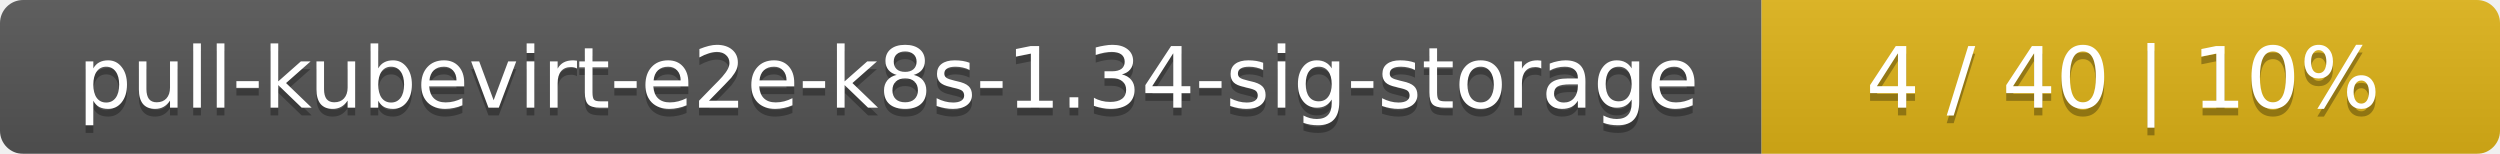
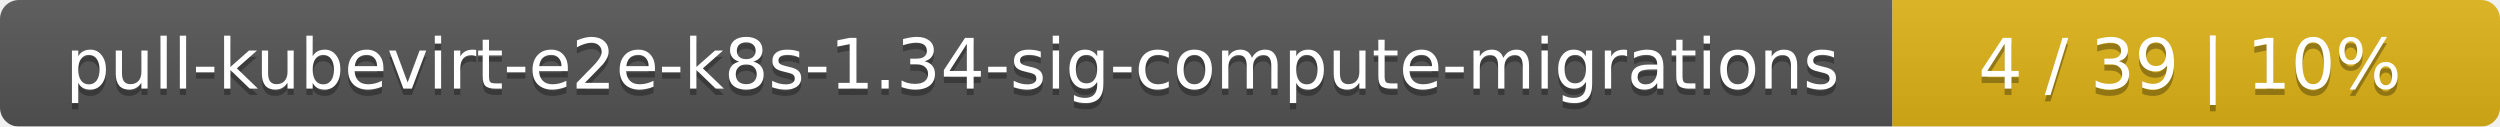
- <svg xmlns="http://www.w3.org/2000/svg" width="325" height="20">
+ <svg xmlns="http://www.w3.org/2000/svg" width="395" height="20">
  <linearGradient id="smooth" x2="0" y2="100%">
    <stop offset="0" stop-color="#bbb" stop-opacity=".1" />
    <stop offset="1" stop-opacity=".1" />
  </linearGradient>
  <mask id="round">
-     <rect width="325" height="20" rx="3" fill="#fff" />
+     <rect width="395" height="20" rx="3" fill="#fff" />
  </mask>
  <g mask="url(#round)">
-     <rect width="229" height="20" fill="#555" />
-     <rect x="229" width="96" height="20" fill="#dfb317" />
-     <rect width="325" height="20" fill="url(#smooth)" />
+     <rect width="299" height="20" fill="#555" />
+     <rect x="299" width="96" height="20" fill="#dfb317" />
+     <rect width="395" height="20" fill="url(#smooth)" />
  </g>
  <g fill="#fff" text-anchor="middle" font-family="DejaVu Sans,Verdana,Geneva,sans-serif" font-size="11">
-     <text x="115.5" y="15" fill="#010101" fill-opacity=".3">pull-kubevirt-e2e-k8s-1.34-sig-storage</text>
-     <text x="115.5" y="14">pull-kubevirt-e2e-k8s-1.34-sig-storage</text>
-     <text x="276" y="15" fill="#010101" fill-opacity=".3">4 / 40    |    10%</text>
-     <text x="276" y="14">4 / 40    |    10%</text>
+     <text x="150.5" y="15" fill="#010101" fill-opacity=".3">pull-kubevirt-e2e-k8s-1.34-sig-compute-migrations</text>
+     <text x="150.5" y="14">pull-kubevirt-e2e-k8s-1.34-sig-compute-migrations</text>
+     <text x="346" y="15" fill="#010101" fill-opacity=".3">4 / 39    |    10%</text>
+     <text x="346" y="14">4 / 39    |    10%</text>
  </g>
</svg>
